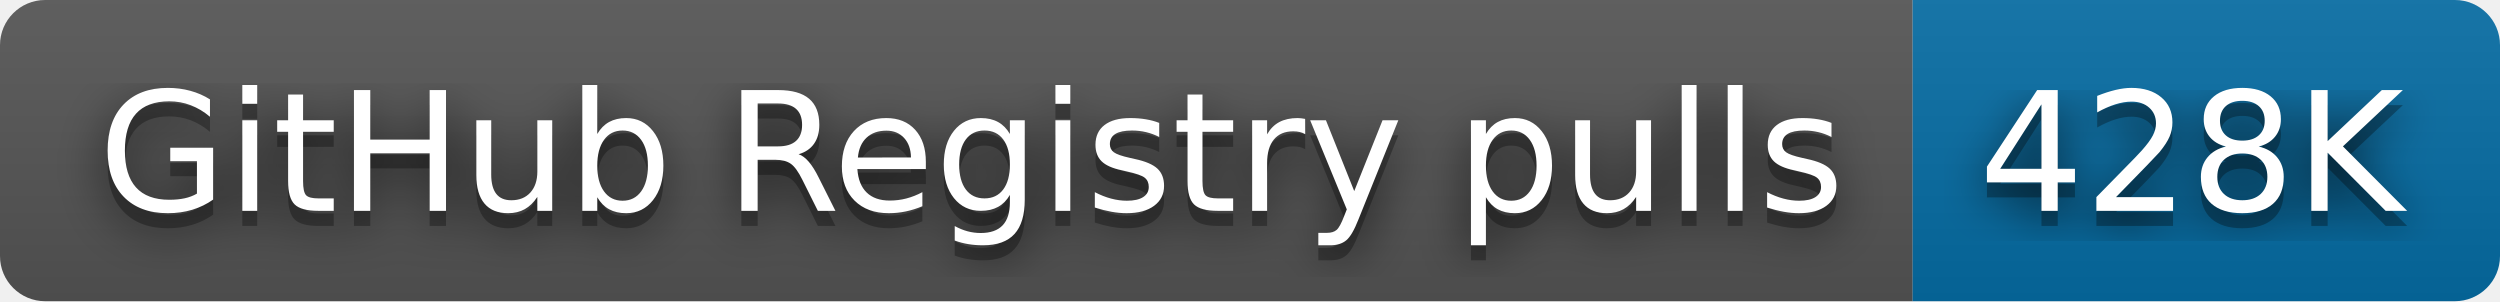
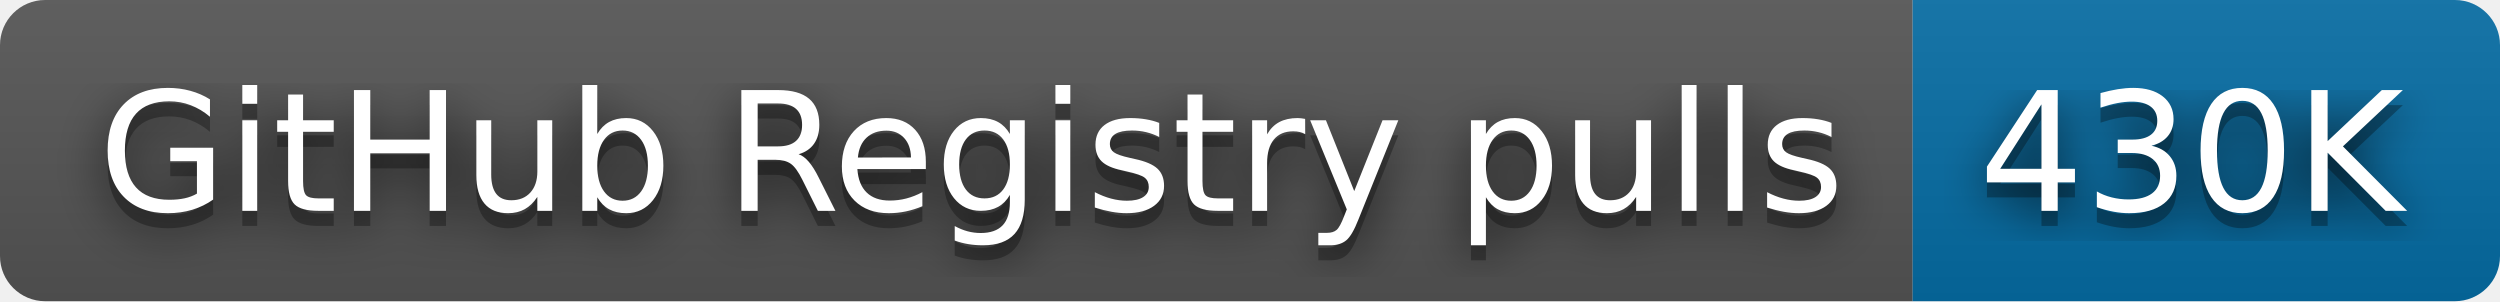
- <svg xmlns="http://www.w3.org/2000/svg" width="166" height="20" role="img" aria-label="GitHub Registry pulls: 428K">
+ <svg xmlns="http://www.w3.org/2000/svg" width="166" height="20" role="img" aria-label="GitHub Registry pulls: 430K">
  <filter id="blur">
    <feGaussianBlur stdDeviation="16" />
  </filter>
  <linearGradient id="s" x2="0" y2="100%">
    <stop offset="0" stop-color="#bbb" stop-opacity=".1" />
    <stop offset="1" stop-opacity=".1" />
  </linearGradient>
  <clipPath id="r">
    <rect width="166" height="20" rx="3" />
  </clipPath>
  <g clip-path="url(#r)">
    <rect width="127" height="20" fill="#555" />
    <rect x="127" width="39" height="20" fill="#066da5" />
    <rect width="166" height="20" fill="url(#s)" />
  </g>
  <g fill="#fff" text-anchor="middle" font-family="Verdana,Geneva,DejaVu Sans,sans-serif" text-rendering="geometricPrecision" font-size="110">
    <g transform="scale(.1)">
      <g aria-hidden="true" fill="#010101">
        <text x="645" y="150" fill-opacity=".8" filter="url(#blur)" textLength="1170">GitHub Registry pulls</text>
        <text x="645" y="150" fill-opacity=".3" textLength="1170">GitHub Registry pulls</text>
      </g>
      <text x="645" y="140" textLength="1170">GitHub Registry pulls</text>
    </g>
    <g transform="scale(.1)">
      <g aria-hidden="true" fill="#010101">
-         <text x="1455" y="150" fill-opacity=".8" filter="url(#blur)" textLength="290">428K</text>
-         <text x="1455" y="150" fill-opacity=".3" textLength="290">428K</text>
+         <text x="1455" y="150" fill-opacity=".8" filter="url(#blur)" textLength="290">430K</text>
+         <text x="1455" y="150" fill-opacity=".3" textLength="290">430K</text>
      </g>
-       <text x="1455" y="140" textLength="290">428K</text>
+       <text x="1455" y="140" textLength="290">430K</text>
    </g>
  </g>
</svg>
